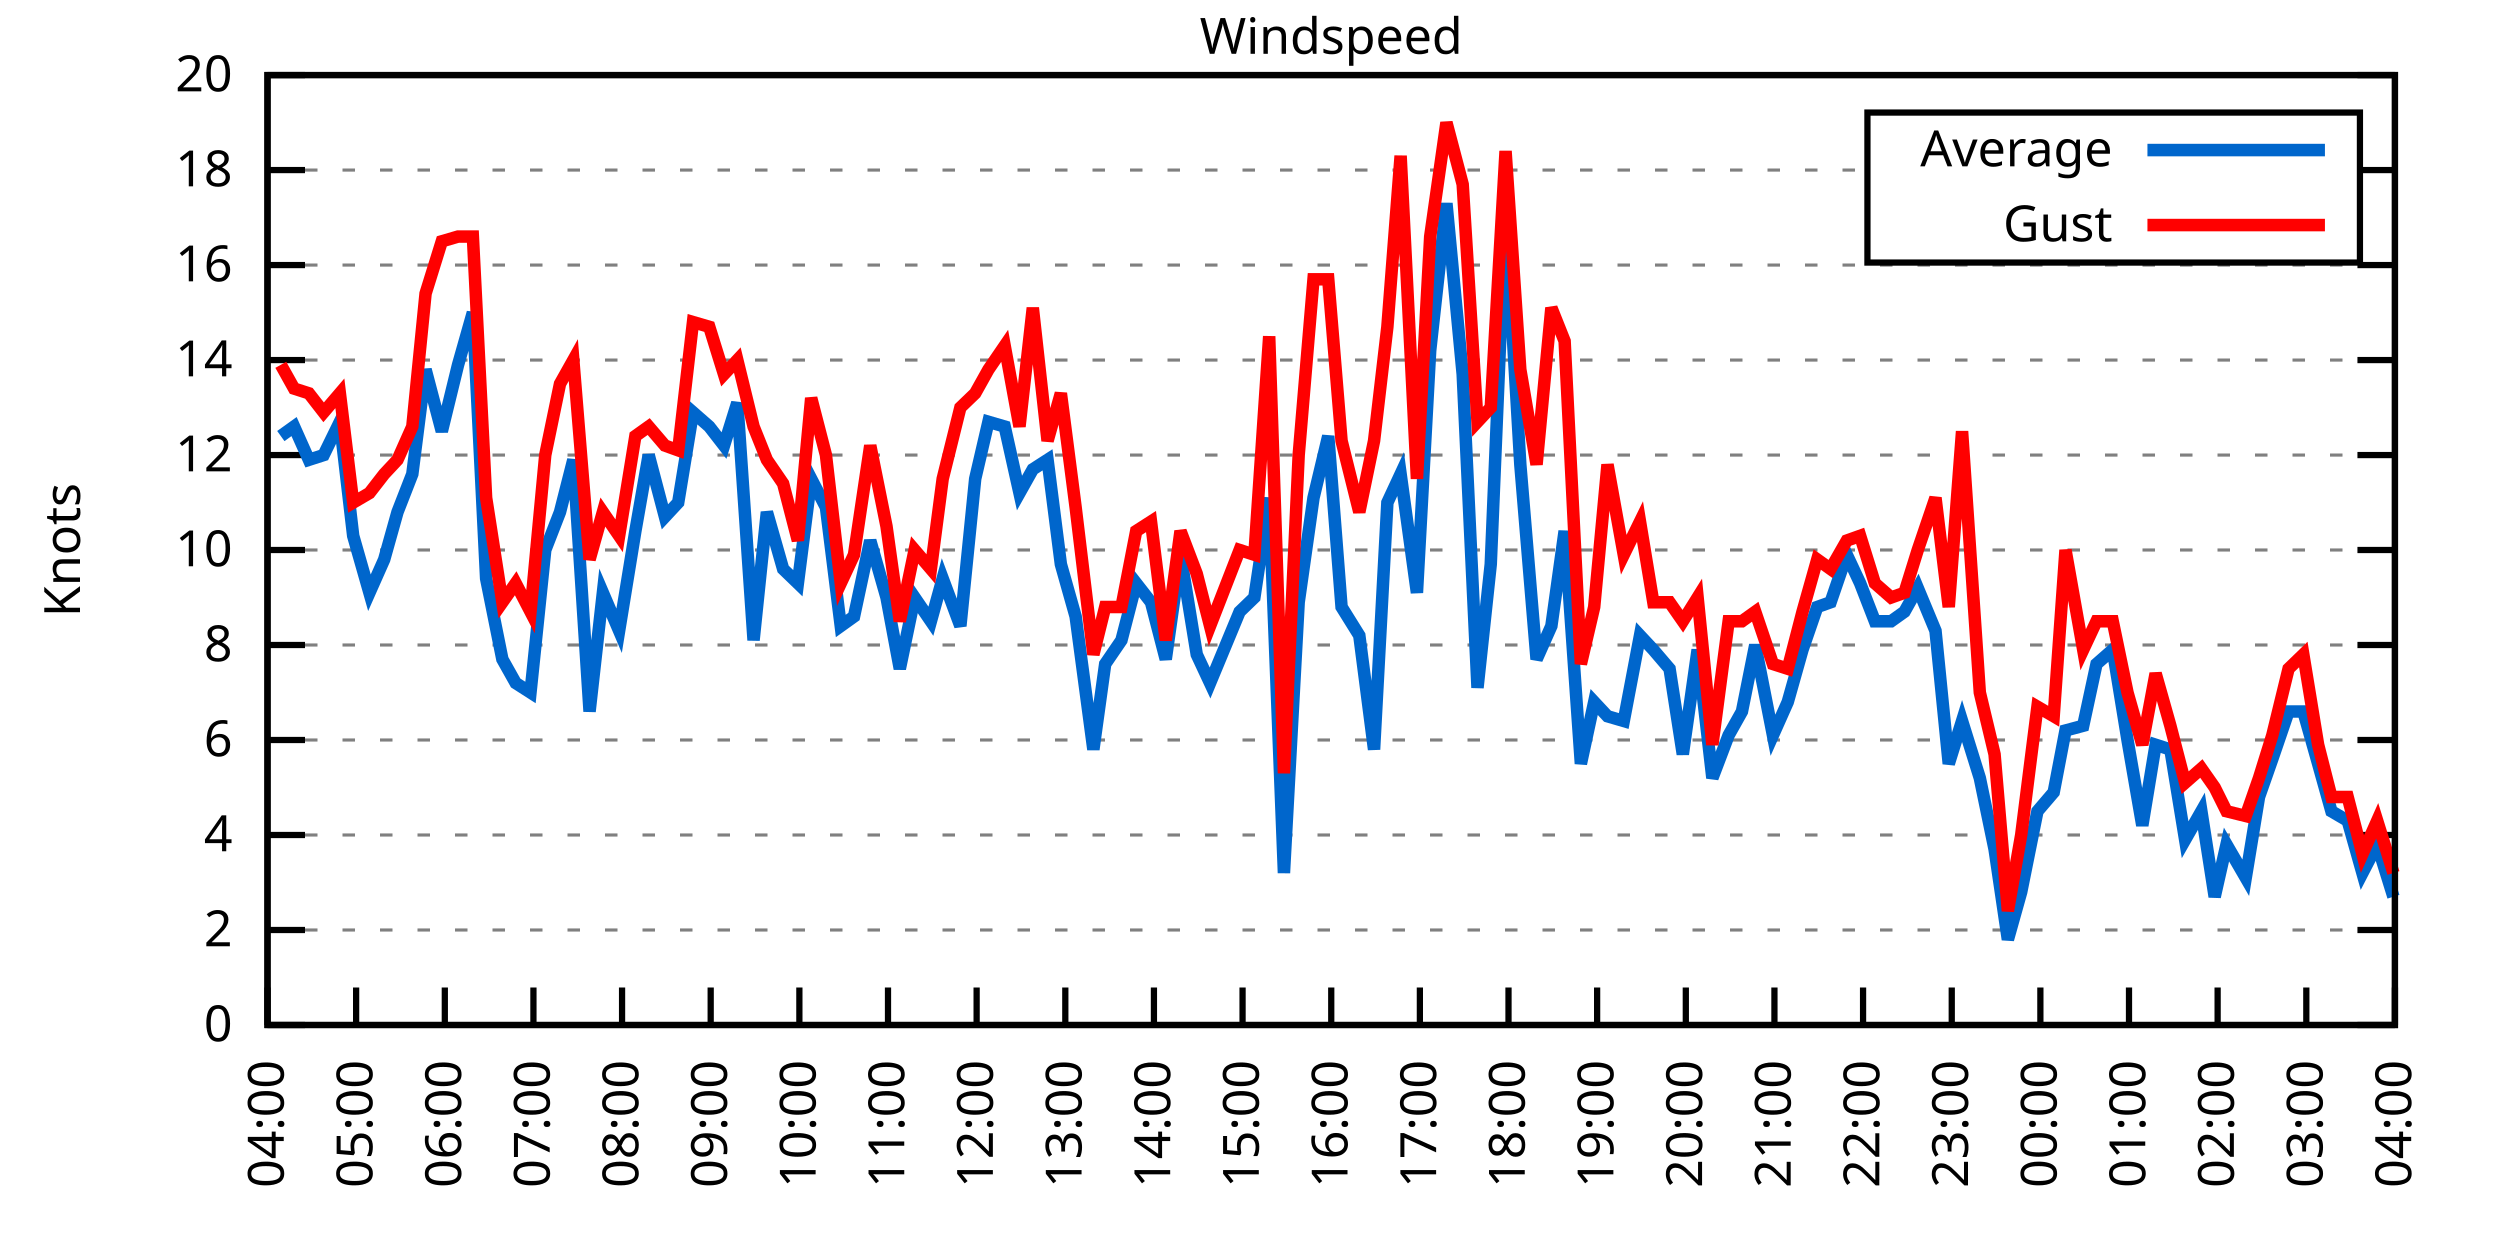
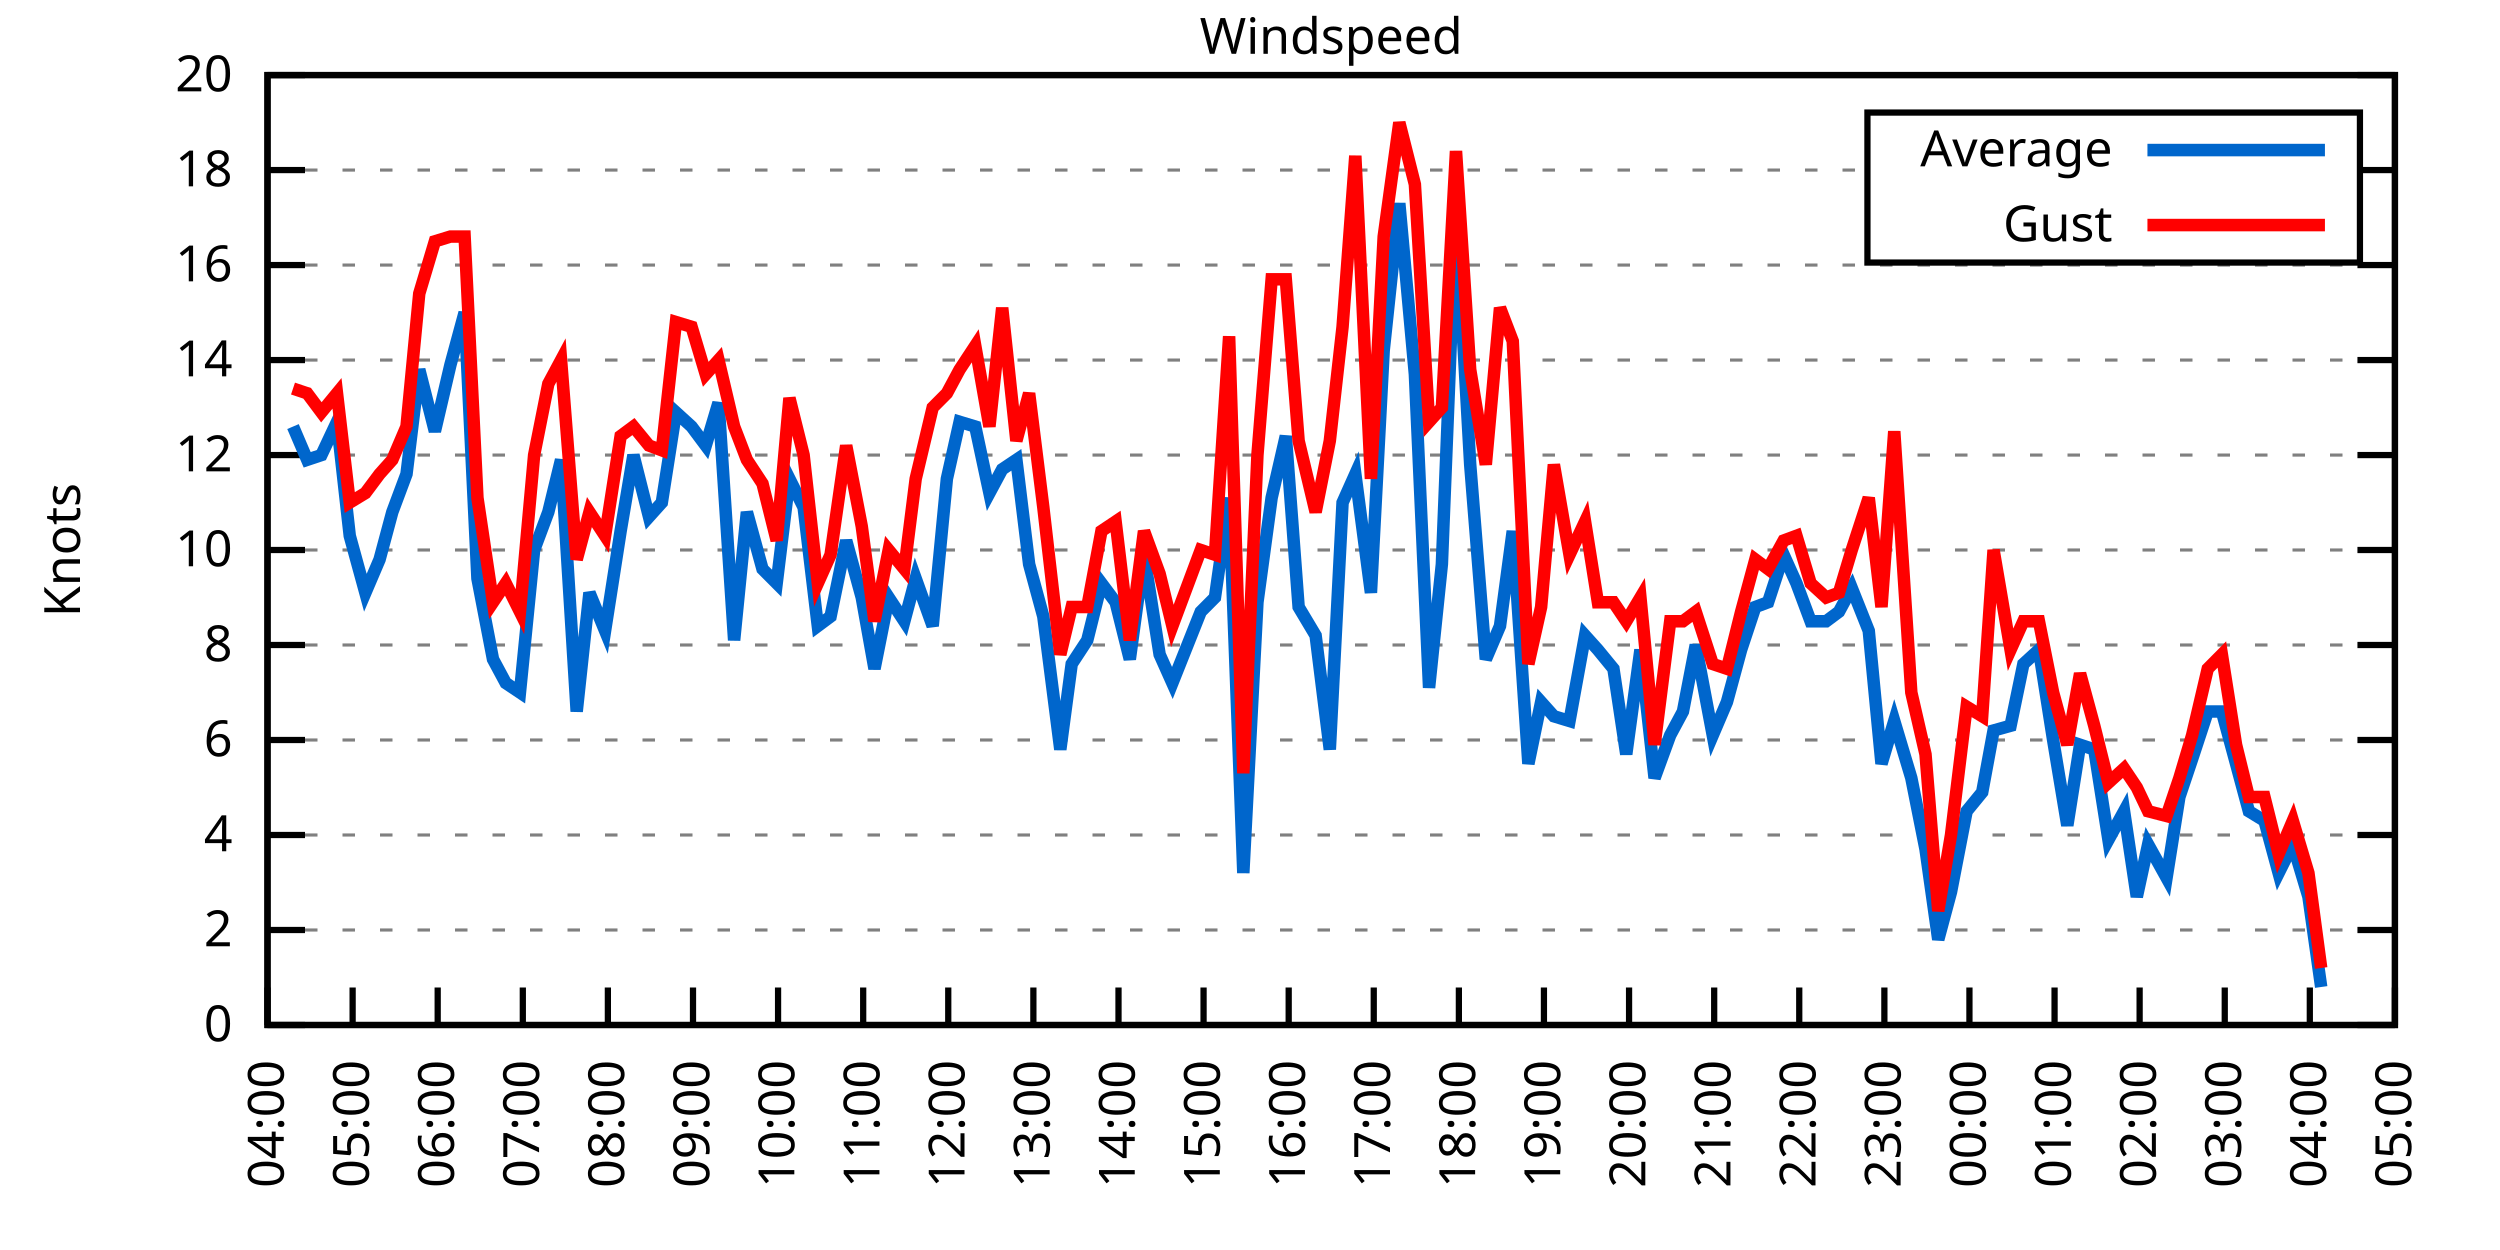
<svg xmlns="http://www.w3.org/2000/svg" xmlns:xlink="http://www.w3.org/1999/xlink" width="400" height="200" viewBox="0 0 400 200">
  <g id="gnuplot_canvas">
    <rect x="0" y="0" width="400" height="200" fill="none" />
    <defs>
      <circle id="gpDot" r="0.5" stroke-width="0.5" stroke="currentColor" />
      <path id="gpPt0" stroke-width="0.333" stroke="currentColor" d="M-1,0 h2 M0,-1 v2" />
      <path id="gpPt1" stroke-width="0.333" stroke="currentColor" d="M-1,-1 L1,1 M1,-1 L-1,1" />
      <path id="gpPt2" stroke-width="0.333" stroke="currentColor" d="M-1,0 L1,0 M0,-1 L0,1 M-1,-1 L1,1 M-1,1 L1,-1" />
      <rect id="gpPt3" stroke-width="0.333" stroke="currentColor" x="-1" y="-1" width="2" height="2" />
      <rect id="gpPt4" stroke-width="0.333" stroke="currentColor" fill="currentColor" x="-1" y="-1" width="2" height="2" />
      <circle id="gpPt5" stroke-width="0.333" stroke="currentColor" cx="0" cy="0" r="1" />
      <use xlink:href="#gpPt5" id="gpPt6" fill="currentColor" stroke="none" />
      <path id="gpPt7" stroke-width="0.333" stroke="currentColor" d="M0,-1.33 L-1.33,0.67 L1.33,0.67 z" />
      <use xlink:href="#gpPt7" id="gpPt8" fill="currentColor" stroke="none" />
      <use xlink:href="#gpPt7" id="gpPt9" stroke="currentColor" transform="rotate(180)" />
      <use xlink:href="#gpPt9" id="gpPt10" fill="currentColor" stroke="none" />
      <use xlink:href="#gpPt3" id="gpPt11" stroke="currentColor" transform="rotate(45)" />
      <use xlink:href="#gpPt11" id="gpPt12" fill="currentColor" stroke="none" />
      <path id="gpPt13" stroke-width="0.333" stroke="currentColor" d="M0,1.330 L1.265,0.411 L0.782,-1.067 L-0.782,-1.076 L-1.265,0.411 z" />
      <use xlink:href="#gpPt13" id="gpPt14" fill="currentColor" stroke="none" />
      <filter id="textbox" filterUnits="objectBoundingBox" x="0" y="0" height="1" width="1">
        <feFlood flood-color="white" flood-opacity="1" result="bgnd" />
        <feComposite in="SourceGraphic" in2="bgnd" operator="atop" />
      </filter>
      <filter id="greybox" filterUnits="objectBoundingBox" x="0" y="0" height="1" width="1">
        <feFlood flood-color="lightgrey" flood-opacity="1" result="grey" />
        <feComposite in="SourceGraphic" in2="grey" operator="atop" />
      </filter>
    </defs>
    <g fill="none" color="white" stroke="currentColor" stroke-width="1.00" stroke-linecap="butt" stroke-linejoin="miter">
</g>
    <g fill="none" color="black" stroke="currentColor" stroke-width="1.00" stroke-linecap="butt" stroke-linejoin="miter">
      <g stroke="none" shape-rendering="crispEdges">
        <polygon fill="rgb(255, 255, 255)" points="42.80,164.00 383.18,164.00 383.18,12.02 42.80,12.02 " />
      </g>
    </g>
    <g fill="none" color="black" stroke="currentColor" stroke-width="1.00" stroke-linecap="butt" stroke-linejoin="miter">
</g>
    <g fill="none" color="black" stroke="black" stroke-width="0.50" stroke-linecap="butt" stroke-linejoin="miter">
</g>
    <g fill="none" color="gray" stroke="currentColor" stroke-width="0.50" stroke-linecap="butt" stroke-linejoin="miter">
      <path stroke="gray" stroke-dasharray="2,4" class="gridline" d="M42.80,164.00 L383.19,164.00  " />
    </g>
    <g fill="none" color="gray" stroke="gray" stroke-width="1.00" stroke-linecap="butt" stroke-linejoin="miter">
</g>
    <g fill="none" color="black" stroke="currentColor" stroke-width="1.00" stroke-linecap="butt" stroke-linejoin="miter">
      <path stroke="black" d="M42.80,164.00 L48.80,164.00 M383.19,164.00 L377.19,164.00  " />
      <g transform="translate(37.20,166.60)" stroke="none" fill="black" font-family="Sans" font-size="8.00" text-anchor="end">
        <text>
          <tspan font-family="Sans"> 0</tspan>
        </text>
      </g>
    </g>
    <g fill="none" color="black" stroke="currentColor" stroke-width="1.00" stroke-linecap="butt" stroke-linejoin="miter">
</g>
    <g fill="none" color="black" stroke="black" stroke-width="0.50" stroke-linecap="butt" stroke-linejoin="miter">
</g>
    <g fill="none" color="gray" stroke="currentColor" stroke-width="0.50" stroke-linecap="butt" stroke-linejoin="miter">
      <path stroke="gray" stroke-dasharray="2,4" class="gridline" d="M42.80,148.80 L383.19,148.80  " />
    </g>
    <g fill="none" color="gray" stroke="gray" stroke-width="1.00" stroke-linecap="butt" stroke-linejoin="miter">
</g>
    <g fill="none" color="black" stroke="currentColor" stroke-width="1.00" stroke-linecap="butt" stroke-linejoin="miter">
      <path stroke="black" d="M42.80,148.80 L48.80,148.80 M383.19,148.80 L377.19,148.80  " />
      <g transform="translate(37.20,151.40)" stroke="none" fill="black" font-family="Sans" font-size="8.00" text-anchor="end">
        <text>
          <tspan font-family="Sans"> 2</tspan>
        </text>
      </g>
    </g>
    <g fill="none" color="black" stroke="currentColor" stroke-width="1.00" stroke-linecap="butt" stroke-linejoin="miter">
</g>
    <g fill="none" color="black" stroke="black" stroke-width="0.50" stroke-linecap="butt" stroke-linejoin="miter">
</g>
    <g fill="none" color="gray" stroke="currentColor" stroke-width="0.50" stroke-linecap="butt" stroke-linejoin="miter">
      <path stroke="gray" stroke-dasharray="2,4" class="gridline" d="M42.80,133.60 L383.19,133.60  " />
    </g>
    <g fill="none" color="gray" stroke="gray" stroke-width="1.00" stroke-linecap="butt" stroke-linejoin="miter">
</g>
    <g fill="none" color="black" stroke="currentColor" stroke-width="1.00" stroke-linecap="butt" stroke-linejoin="miter">
      <path stroke="black" d="M42.80,133.60 L48.80,133.60 M383.19,133.60 L377.19,133.60  " />
      <g transform="translate(37.20,136.20)" stroke="none" fill="black" font-family="Sans" font-size="8.00" text-anchor="end">
        <text>
          <tspan font-family="Sans"> 4</tspan>
        </text>
      </g>
    </g>
    <g fill="none" color="black" stroke="currentColor" stroke-width="1.00" stroke-linecap="butt" stroke-linejoin="miter">
</g>
    <g fill="none" color="black" stroke="black" stroke-width="0.50" stroke-linecap="butt" stroke-linejoin="miter">
</g>
    <g fill="none" color="gray" stroke="currentColor" stroke-width="0.50" stroke-linecap="butt" stroke-linejoin="miter">
      <path stroke="gray" stroke-dasharray="2,4" class="gridline" d="M42.80,118.40 L383.19,118.40  " />
    </g>
    <g fill="none" color="gray" stroke="gray" stroke-width="1.00" stroke-linecap="butt" stroke-linejoin="miter">
</g>
    <g fill="none" color="black" stroke="currentColor" stroke-width="1.00" stroke-linecap="butt" stroke-linejoin="miter">
      <path stroke="black" d="M42.80,118.40 L48.80,118.40 M383.19,118.40 L377.19,118.40  " />
      <g transform="translate(37.20,121.00)" stroke="none" fill="black" font-family="Sans" font-size="8.00" text-anchor="end">
        <text>
          <tspan font-family="Sans"> 6</tspan>
        </text>
      </g>
    </g>
    <g fill="none" color="black" stroke="currentColor" stroke-width="1.00" stroke-linecap="butt" stroke-linejoin="miter">
</g>
    <g fill="none" color="black" stroke="black" stroke-width="0.50" stroke-linecap="butt" stroke-linejoin="miter">
</g>
    <g fill="none" color="gray" stroke="currentColor" stroke-width="0.50" stroke-linecap="butt" stroke-linejoin="miter">
      <path stroke="gray" stroke-dasharray="2,4" class="gridline" d="M42.80,103.20 L383.19,103.20  " />
    </g>
    <g fill="none" color="gray" stroke="gray" stroke-width="1.00" stroke-linecap="butt" stroke-linejoin="miter">
</g>
    <g fill="none" color="black" stroke="currentColor" stroke-width="1.00" stroke-linecap="butt" stroke-linejoin="miter">
      <path stroke="black" d="M42.80,103.20 L48.80,103.20 M383.19,103.20 L377.19,103.20  " />
      <g transform="translate(37.20,105.80)" stroke="none" fill="black" font-family="Sans" font-size="8.00" text-anchor="end">
        <text>
          <tspan font-family="Sans"> 8</tspan>
        </text>
      </g>
    </g>
    <g fill="none" color="black" stroke="currentColor" stroke-width="1.00" stroke-linecap="butt" stroke-linejoin="miter">
</g>
    <g fill="none" color="black" stroke="black" stroke-width="0.50" stroke-linecap="butt" stroke-linejoin="miter">
</g>
    <g fill="none" color="gray" stroke="currentColor" stroke-width="0.50" stroke-linecap="butt" stroke-linejoin="miter">
      <path stroke="gray" stroke-dasharray="2,4" class="gridline" d="M42.80,88.00 L383.19,88.00  " />
    </g>
    <g fill="none" color="gray" stroke="gray" stroke-width="1.00" stroke-linecap="butt" stroke-linejoin="miter">
</g>
    <g fill="none" color="black" stroke="currentColor" stroke-width="1.00" stroke-linecap="butt" stroke-linejoin="miter">
      <path stroke="black" d="M42.80,88.00 L48.80,88.00 M383.19,88.00 L377.19,88.00  " />
      <g transform="translate(37.20,90.60)" stroke="none" fill="black" font-family="Sans" font-size="8.00" text-anchor="end">
        <text>
          <tspan font-family="Sans"> 10</tspan>
        </text>
      </g>
    </g>
    <g fill="none" color="black" stroke="currentColor" stroke-width="1.00" stroke-linecap="butt" stroke-linejoin="miter">
</g>
    <g fill="none" color="black" stroke="black" stroke-width="0.50" stroke-linecap="butt" stroke-linejoin="miter">
</g>
    <g fill="none" color="gray" stroke="currentColor" stroke-width="0.50" stroke-linecap="butt" stroke-linejoin="miter">
      <path stroke="gray" stroke-dasharray="2,4" class="gridline" d="M42.80,72.81 L383.19,72.81  " />
    </g>
    <g fill="none" color="gray" stroke="gray" stroke-width="1.00" stroke-linecap="butt" stroke-linejoin="miter">
</g>
    <g fill="none" color="black" stroke="currentColor" stroke-width="1.00" stroke-linecap="butt" stroke-linejoin="miter">
      <path stroke="black" d="M42.80,72.81 L48.80,72.81 M383.19,72.81 L377.19,72.81  " />
      <g transform="translate(37.20,75.41)" stroke="none" fill="black" font-family="Sans" font-size="8.00" text-anchor="end">
        <text>
          <tspan font-family="Sans"> 12</tspan>
        </text>
      </g>
    </g>
    <g fill="none" color="black" stroke="currentColor" stroke-width="1.00" stroke-linecap="butt" stroke-linejoin="miter">
</g>
    <g fill="none" color="black" stroke="black" stroke-width="0.50" stroke-linecap="butt" stroke-linejoin="miter">
</g>
    <g fill="none" color="gray" stroke="currentColor" stroke-width="0.50" stroke-linecap="butt" stroke-linejoin="miter">
      <path stroke="gray" stroke-dasharray="2,4" class="gridline" d="M42.80,57.61 L383.19,57.61  " />
    </g>
    <g fill="none" color="gray" stroke="gray" stroke-width="1.00" stroke-linecap="butt" stroke-linejoin="miter">
</g>
    <g fill="none" color="black" stroke="currentColor" stroke-width="1.00" stroke-linecap="butt" stroke-linejoin="miter">
      <path stroke="black" d="M42.80,57.61 L48.80,57.61 M383.19,57.61 L377.19,57.61  " />
      <g transform="translate(37.20,60.21)" stroke="none" fill="black" font-family="Sans" font-size="8.00" text-anchor="end">
        <text>
          <tspan font-family="Sans"> 14</tspan>
        </text>
      </g>
    </g>
    <g fill="none" color="black" stroke="currentColor" stroke-width="1.00" stroke-linecap="butt" stroke-linejoin="miter">
</g>
    <g fill="none" color="black" stroke="black" stroke-width="0.50" stroke-linecap="butt" stroke-linejoin="miter">
</g>
    <g fill="none" color="gray" stroke="currentColor" stroke-width="0.50" stroke-linecap="butt" stroke-linejoin="miter">
      <path stroke="gray" stroke-dasharray="2,4" class="gridline" d="M42.80,42.41 L383.19,42.41  " />
    </g>
    <g fill="none" color="gray" stroke="gray" stroke-width="1.00" stroke-linecap="butt" stroke-linejoin="miter">
</g>
    <g fill="none" color="black" stroke="currentColor" stroke-width="1.00" stroke-linecap="butt" stroke-linejoin="miter">
      <path stroke="black" d="M42.80,42.41 L48.80,42.41 M383.19,42.41 L377.19,42.41  " />
      <g transform="translate(37.20,45.01)" stroke="none" fill="black" font-family="Sans" font-size="8.00" text-anchor="end">
        <text>
          <tspan font-family="Sans"> 16</tspan>
        </text>
      </g>
    </g>
    <g fill="none" color="black" stroke="currentColor" stroke-width="1.00" stroke-linecap="butt" stroke-linejoin="miter">
</g>
    <g fill="none" color="black" stroke="black" stroke-width="0.50" stroke-linecap="butt" stroke-linejoin="miter">
</g>
    <g fill="none" color="gray" stroke="currentColor" stroke-width="0.50" stroke-linecap="butt" stroke-linejoin="miter">
      <path stroke="gray" stroke-dasharray="2,4" class="gridline" d="M42.80,27.21 L298.79,27.21 M377.59,27.21 L383.19,27.21  " />
    </g>
    <g fill="none" color="gray" stroke="gray" stroke-width="1.00" stroke-linecap="butt" stroke-linejoin="miter">
</g>
    <g fill="none" color="black" stroke="currentColor" stroke-width="1.00" stroke-linecap="butt" stroke-linejoin="miter">
      <path stroke="black" d="M42.80,27.21 L48.80,27.21 M383.19,27.21 L377.19,27.21  " />
      <g transform="translate(37.20,29.81)" stroke="none" fill="black" font-family="Sans" font-size="8.00" text-anchor="end">
        <text>
          <tspan font-family="Sans"> 18</tspan>
        </text>
      </g>
    </g>
    <g fill="none" color="black" stroke="currentColor" stroke-width="1.00" stroke-linecap="butt" stroke-linejoin="miter">
</g>
    <g fill="none" color="black" stroke="black" stroke-width="0.50" stroke-linecap="butt" stroke-linejoin="miter">
</g>
    <g fill="none" color="gray" stroke="currentColor" stroke-width="0.50" stroke-linecap="butt" stroke-linejoin="miter">
      <path stroke="gray" stroke-dasharray="2,4" class="gridline" d="M42.80,12.01 L383.19,12.01  " />
    </g>
    <g fill="none" color="gray" stroke="gray" stroke-width="1.00" stroke-linecap="butt" stroke-linejoin="miter">
</g>
    <g fill="none" color="black" stroke="currentColor" stroke-width="1.00" stroke-linecap="butt" stroke-linejoin="miter">
      <path stroke="black" d="M42.80,12.01 L48.80,12.01 M383.19,12.01 L377.19,12.01  " />
      <g transform="translate(37.20,14.61)" stroke="none" fill="black" font-family="Sans" font-size="8.00" text-anchor="end">
        <text>
          <tspan font-family="Sans"> 20</tspan>
        </text>
      </g>
    </g>
    <g fill="none" color="black" stroke="currentColor" stroke-width="1.00" stroke-linecap="butt" stroke-linejoin="miter">
      <path stroke="black" d="M42.80,164.00 L42.80,158.00  " />
      <g transform="translate(45.40,169.60) rotate(270.00)" stroke="none" fill="black" font-family="Sans" font-size="8.00" text-anchor="end">
        <text>
          <tspan font-family="Sans">04:00</tspan>
        </text>
      </g>
    </g>
    <g fill="none" color="black" stroke="currentColor" stroke-width="1.00" stroke-linecap="butt" stroke-linejoin="miter">
-       <path stroke="black" d="M56.98,164.00 L56.98,158.00  " />
-       <g transform="translate(59.58,169.60) rotate(270.00)" stroke="none" fill="black" font-family="Sans" font-size="8.00" text-anchor="end">
+       <path stroke="black" d="M56.42,164.00 L56.42,158.00  " />
+       <g transform="translate(59.02,169.60) rotate(270.00)" stroke="none" fill="black" font-family="Sans" font-size="8.00" text-anchor="end">
        <text>
          <tspan font-family="Sans">05:00</tspan>
        </text>
      </g>
    </g>
    <g fill="none" color="black" stroke="currentColor" stroke-width="1.00" stroke-linecap="butt" stroke-linejoin="miter">
-       <path stroke="black" d="M71.17,164.00 L71.17,158.00  " />
-       <g transform="translate(73.77,169.60) rotate(270.00)" stroke="none" fill="black" font-family="Sans" font-size="8.00" text-anchor="end">
+       <path stroke="black" d="M70.03,164.00 L70.03,158.00  " />
+       <g transform="translate(72.63,169.60) rotate(270.00)" stroke="none" fill="black" font-family="Sans" font-size="8.00" text-anchor="end">
        <text>
          <tspan font-family="Sans">06:00</tspan>
        </text>
      </g>
    </g>
    <g fill="none" color="black" stroke="currentColor" stroke-width="1.00" stroke-linecap="butt" stroke-linejoin="miter">
-       <path stroke="black" d="M85.35,164.00 L85.35,158.00  " />
-       <g transform="translate(87.95,169.60) rotate(270.00)" stroke="none" fill="black" font-family="Sans" font-size="8.00" text-anchor="end">
+       <path stroke="black" d="M83.65,164.00 L83.65,158.00  " />
+       <g transform="translate(86.25,169.60) rotate(270.00)" stroke="none" fill="black" font-family="Sans" font-size="8.00" text-anchor="end">
        <text>
          <tspan font-family="Sans">07:00</tspan>
        </text>
      </g>
    </g>
    <g fill="none" color="black" stroke="currentColor" stroke-width="1.00" stroke-linecap="butt" stroke-linejoin="miter">
-       <path stroke="black" d="M99.53,164.00 L99.53,158.00  " />
-       <g transform="translate(102.13,169.60) rotate(270.00)" stroke="none" fill="black" font-family="Sans" font-size="8.00" text-anchor="end">
+       <path stroke="black" d="M97.26,164.00 L97.26,158.00  " />
+       <g transform="translate(99.86,169.60) rotate(270.00)" stroke="none" fill="black" font-family="Sans" font-size="8.00" text-anchor="end">
        <text>
          <tspan font-family="Sans">08:00</tspan>
        </text>
      </g>
    </g>
    <g fill="none" color="black" stroke="currentColor" stroke-width="1.00" stroke-linecap="butt" stroke-linejoin="miter">
-       <path stroke="black" d="M113.71,164.00 L113.71,158.00  " />
-       <g transform="translate(116.31,169.60) rotate(270.00)" stroke="none" fill="black" font-family="Sans" font-size="8.00" text-anchor="end">
+       <path stroke="black" d="M110.88,164.00 L110.88,158.00  " />
+       <g transform="translate(113.48,169.60) rotate(270.00)" stroke="none" fill="black" font-family="Sans" font-size="8.00" text-anchor="end">
        <text>
          <tspan font-family="Sans">09:00</tspan>
        </text>
      </g>
    </g>
    <g fill="none" color="black" stroke="currentColor" stroke-width="1.00" stroke-linecap="butt" stroke-linejoin="miter">
-       <path stroke="black" d="M127.90,164.00 L127.90,158.00  " />
-       <g transform="translate(130.50,169.60) rotate(270.00)" stroke="none" fill="black" font-family="Sans" font-size="8.00" text-anchor="end">
+       <path stroke="black" d="M124.49,164.00 L124.49,158.00  " />
+       <g transform="translate(127.09,169.60) rotate(270.00)" stroke="none" fill="black" font-family="Sans" font-size="8.00" text-anchor="end">
        <text>
          <tspan font-family="Sans">10:00</tspan>
        </text>
      </g>
    </g>
    <g fill="none" color="black" stroke="currentColor" stroke-width="1.00" stroke-linecap="butt" stroke-linejoin="miter">
-       <path stroke="black" d="M142.08,164.00 L142.08,158.00  " />
-       <g transform="translate(144.68,169.60) rotate(270.00)" stroke="none" fill="black" font-family="Sans" font-size="8.00" text-anchor="end">
+       <path stroke="black" d="M138.11,164.00 L138.11,158.00  " />
+       <g transform="translate(140.71,169.60) rotate(270.00)" stroke="none" fill="black" font-family="Sans" font-size="8.00" text-anchor="end">
        <text>
          <tspan font-family="Sans">11:00</tspan>
        </text>
      </g>
    </g>
    <g fill="none" color="black" stroke="currentColor" stroke-width="1.00" stroke-linecap="butt" stroke-linejoin="miter">
-       <path stroke="black" d="M156.26,164.00 L156.26,158.00  " />
-       <g transform="translate(158.86,169.60) rotate(270.00)" stroke="none" fill="black" font-family="Sans" font-size="8.00" text-anchor="end">
+       <path stroke="black" d="M151.72,164.00 L151.72,158.00  " />
+       <g transform="translate(154.32,169.60) rotate(270.00)" stroke="none" fill="black" font-family="Sans" font-size="8.00" text-anchor="end">
        <text>
          <tspan font-family="Sans">12:00</tspan>
        </text>
      </g>
    </g>
    <g fill="none" color="black" stroke="currentColor" stroke-width="1.00" stroke-linecap="butt" stroke-linejoin="miter">
-       <path stroke="black" d="M170.45,164.00 L170.45,158.00  " />
-       <g transform="translate(173.05,169.60) rotate(270.00)" stroke="none" fill="black" font-family="Sans" font-size="8.00" text-anchor="end">
+       <path stroke="black" d="M165.34,164.00 L165.34,158.00  " />
+       <g transform="translate(167.94,169.60) rotate(270.00)" stroke="none" fill="black" font-family="Sans" font-size="8.00" text-anchor="end">
        <text>
          <tspan font-family="Sans">13:00</tspan>
        </text>
      </g>
    </g>
    <g fill="none" color="black" stroke="currentColor" stroke-width="1.00" stroke-linecap="butt" stroke-linejoin="miter">
-       <path stroke="black" d="M184.63,164.00 L184.63,158.00  " />
-       <g transform="translate(187.23,169.60) rotate(270.00)" stroke="none" fill="black" font-family="Sans" font-size="8.00" text-anchor="end">
+       <path stroke="black" d="M178.96,164.00 L178.96,158.00  " />
+       <g transform="translate(181.56,169.60) rotate(270.00)" stroke="none" fill="black" font-family="Sans" font-size="8.00" text-anchor="end">
        <text>
          <tspan font-family="Sans">14:00</tspan>
        </text>
      </g>
    </g>
    <g fill="none" color="black" stroke="currentColor" stroke-width="1.00" stroke-linecap="butt" stroke-linejoin="miter">
-       <path stroke="black" d="M198.81,164.00 L198.81,158.00  " />
-       <g transform="translate(201.41,169.60) rotate(270.00)" stroke="none" fill="black" font-family="Sans" font-size="8.00" text-anchor="end">
+       <path stroke="black" d="M192.57,164.00 L192.57,158.00  " />
+       <g transform="translate(195.17,169.60) rotate(270.00)" stroke="none" fill="black" font-family="Sans" font-size="8.00" text-anchor="end">
        <text>
          <tspan font-family="Sans">15:00</tspan>
        </text>
      </g>
    </g>
    <g fill="none" color="black" stroke="currentColor" stroke-width="1.00" stroke-linecap="butt" stroke-linejoin="miter">
-       <path stroke="black" d="M213.00,164.00 L213.00,158.00  " />
-       <g transform="translate(215.60,169.60) rotate(270.00)" stroke="none" fill="black" font-family="Sans" font-size="8.00" text-anchor="end">
+       <path stroke="black" d="M206.19,164.00 L206.19,158.00  " />
+       <g transform="translate(208.79,169.60) rotate(270.00)" stroke="none" fill="black" font-family="Sans" font-size="8.00" text-anchor="end">
        <text>
          <tspan font-family="Sans">16:00</tspan>
        </text>
      </g>
    </g>
    <g fill="none" color="black" stroke="currentColor" stroke-width="1.00" stroke-linecap="butt" stroke-linejoin="miter">
-       <path stroke="black" d="M227.18,164.00 L227.18,158.00  " />
-       <g transform="translate(229.78,169.60) rotate(270.00)" stroke="none" fill="black" font-family="Sans" font-size="8.00" text-anchor="end">
+       <path stroke="black" d="M219.80,164.00 L219.80,158.00  " />
+       <g transform="translate(222.40,169.60) rotate(270.00)" stroke="none" fill="black" font-family="Sans" font-size="8.00" text-anchor="end">
        <text>
          <tspan font-family="Sans">17:00</tspan>
        </text>
      </g>
    </g>
    <g fill="none" color="black" stroke="currentColor" stroke-width="1.00" stroke-linecap="butt" stroke-linejoin="miter">
-       <path stroke="black" d="M241.36,164.00 L241.36,158.00  " />
-       <g transform="translate(243.96,169.60) rotate(270.00)" stroke="none" fill="black" font-family="Sans" font-size="8.00" text-anchor="end">
+       <path stroke="black" d="M233.42,164.00 L233.42,158.00  " />
+       <g transform="translate(236.02,169.60) rotate(270.00)" stroke="none" fill="black" font-family="Sans" font-size="8.00" text-anchor="end">
        <text>
          <tspan font-family="Sans">18:00</tspan>
        </text>
      </g>
    </g>
    <g fill="none" color="black" stroke="currentColor" stroke-width="1.00" stroke-linecap="butt" stroke-linejoin="miter">
-       <path stroke="black" d="M255.54,164.00 L255.54,158.00  " />
-       <g transform="translate(258.14,169.60) rotate(270.00)" stroke="none" fill="black" font-family="Sans" font-size="8.00" text-anchor="end">
+       <path stroke="black" d="M247.03,164.00 L247.03,158.00  " />
+       <g transform="translate(249.63,169.60) rotate(270.00)" stroke="none" fill="black" font-family="Sans" font-size="8.00" text-anchor="end">
        <text>
          <tspan font-family="Sans">19:00</tspan>
        </text>
      </g>
    </g>
    <g fill="none" color="black" stroke="currentColor" stroke-width="1.00" stroke-linecap="butt" stroke-linejoin="miter">
-       <path stroke="black" d="M269.73,164.00 L269.73,158.00  " />
-       <g transform="translate(272.33,169.60) rotate(270.00)" stroke="none" fill="black" font-family="Sans" font-size="8.00" text-anchor="end">
+       <path stroke="black" d="M260.65,164.00 L260.65,158.00  " />
+       <g transform="translate(263.25,169.60) rotate(270.00)" stroke="none" fill="black" font-family="Sans" font-size="8.00" text-anchor="end">
        <text>
          <tspan font-family="Sans">20:00</tspan>
        </text>
      </g>
    </g>
    <g fill="none" color="black" stroke="currentColor" stroke-width="1.00" stroke-linecap="butt" stroke-linejoin="miter">
-       <path stroke="black" d="M283.91,164.00 L283.91,158.00  " />
-       <g transform="translate(286.51,169.60) rotate(270.00)" stroke="none" fill="black" font-family="Sans" font-size="8.00" text-anchor="end">
+       <path stroke="black" d="M274.27,164.00 L274.27,158.00  " />
+       <g transform="translate(276.87,169.60) rotate(270.00)" stroke="none" fill="black" font-family="Sans" font-size="8.00" text-anchor="end">
        <text>
          <tspan font-family="Sans">21:00</tspan>
        </text>
      </g>
    </g>
    <g fill="none" color="black" stroke="currentColor" stroke-width="1.00" stroke-linecap="butt" stroke-linejoin="miter">
-       <path stroke="black" d="M298.09,164.00 L298.09,158.00  " />
-       <g transform="translate(300.69,169.60) rotate(270.00)" stroke="none" fill="black" font-family="Sans" font-size="8.00" text-anchor="end">
+       <path stroke="black" d="M287.88,164.00 L287.88,158.00  " />
+       <g transform="translate(290.48,169.60) rotate(270.00)" stroke="none" fill="black" font-family="Sans" font-size="8.00" text-anchor="end">
        <text>
          <tspan font-family="Sans">22:00</tspan>
        </text>
      </g>
    </g>
    <g fill="none" color="black" stroke="currentColor" stroke-width="1.00" stroke-linecap="butt" stroke-linejoin="miter">
-       <path stroke="black" d="M312.28,164.00 L312.28,158.00  " />
-       <g transform="translate(314.88,169.60) rotate(270.00)" stroke="none" fill="black" font-family="Sans" font-size="8.00" text-anchor="end">
+       <path stroke="black" d="M301.50,164.00 L301.50,158.00  " />
+       <g transform="translate(304.10,169.60) rotate(270.00)" stroke="none" fill="black" font-family="Sans" font-size="8.00" text-anchor="end">
        <text>
          <tspan font-family="Sans">23:00</tspan>
        </text>
      </g>
    </g>
    <g fill="none" color="black" stroke="currentColor" stroke-width="1.00" stroke-linecap="butt" stroke-linejoin="miter">
-       <path stroke="black" d="M326.46,164.00 L326.46,158.00  " />
-       <g transform="translate(329.06,169.60) rotate(270.00)" stroke="none" fill="black" font-family="Sans" font-size="8.00" text-anchor="end">
+       <path stroke="black" d="M315.11,164.00 L315.11,158.00  " />
+       <g transform="translate(317.71,169.60) rotate(270.00)" stroke="none" fill="black" font-family="Sans" font-size="8.00" text-anchor="end">
        <text>
          <tspan font-family="Sans">00:00</tspan>
        </text>
      </g>
    </g>
    <g fill="none" color="black" stroke="currentColor" stroke-width="1.00" stroke-linecap="butt" stroke-linejoin="miter">
-       <path stroke="black" d="M340.64,164.00 L340.64,158.00  " />
-       <g transform="translate(343.24,169.60) rotate(270.00)" stroke="none" fill="black" font-family="Sans" font-size="8.00" text-anchor="end">
+       <path stroke="black" d="M328.73,164.00 L328.73,158.00  " />
+       <g transform="translate(331.33,169.60) rotate(270.00)" stroke="none" fill="black" font-family="Sans" font-size="8.00" text-anchor="end">
        <text>
          <tspan font-family="Sans">01:00</tspan>
        </text>
      </g>
    </g>
    <g fill="none" color="black" stroke="currentColor" stroke-width="1.00" stroke-linecap="butt" stroke-linejoin="miter">
-       <path stroke="black" d="M354.82,164.00 L354.82,158.00  " />
-       <g transform="translate(357.42,169.60) rotate(270.00)" stroke="none" fill="black" font-family="Sans" font-size="8.00" text-anchor="end">
+       <path stroke="black" d="M342.34,164.00 L342.34,158.00  " />
+       <g transform="translate(344.94,169.60) rotate(270.00)" stroke="none" fill="black" font-family="Sans" font-size="8.00" text-anchor="end">
        <text>
          <tspan font-family="Sans">02:00</tspan>
        </text>
      </g>
    </g>
    <g fill="none" color="black" stroke="currentColor" stroke-width="1.00" stroke-linecap="butt" stroke-linejoin="miter">
-       <path stroke="black" d="M369.01,164.00 L369.01,158.00  " />
-       <g transform="translate(371.61,169.60) rotate(270.00)" stroke="none" fill="black" font-family="Sans" font-size="8.00" text-anchor="end">
+       <path stroke="black" d="M355.96,164.00 L355.96,158.00  " />
+       <g transform="translate(358.56,169.60) rotate(270.00)" stroke="none" fill="black" font-family="Sans" font-size="8.00" text-anchor="end">
        <text>
          <tspan font-family="Sans">03:00</tspan>
+         </text>
+       </g>
+     </g>
+     <g fill="none" color="black" stroke="currentColor" stroke-width="1.00" stroke-linecap="butt" stroke-linejoin="miter">
+       <path stroke="black" d="M369.57,164.00 L369.57,158.00  " />
+       <g transform="translate(372.17,169.60) rotate(270.00)" stroke="none" fill="black" font-family="Sans" font-size="8.00" text-anchor="end">
+         <text>
+           <tspan font-family="Sans">04:00</tspan>
        </text>
      </g>
    </g>
    <g fill="none" color="black" stroke="currentColor" stroke-width="1.00" stroke-linecap="butt" stroke-linejoin="miter">
      <path stroke="black" d="M383.19,164.00 L383.19,158.00  " />
      <g transform="translate(385.79,169.60) rotate(270.00)" stroke="none" fill="black" font-family="Sans" font-size="8.00" text-anchor="end">
        <text>
-           <tspan font-family="Sans">04:00</tspan>
+           <tspan font-family="Sans">05:00</tspan>
        </text>
      </g>
    </g>
    <g fill="none" color="black" stroke="currentColor" stroke-width="1.00" stroke-linecap="butt" stroke-linejoin="miter">
</g>
    <g fill="none" color="black" stroke="currentColor" stroke-width="1.00" stroke-linecap="butt" stroke-linejoin="miter">
      <path stroke="black" d="M42.80,12.01 L42.80,164.00 L383.19,164.00 L383.19,12.01 L42.80,12.01 Z  " />
    </g>
    <g fill="none" color="black" stroke="currentColor" stroke-width="1.00" stroke-linecap="butt" stroke-linejoin="miter">
</g>
    <g fill="none" color="black" stroke="currentColor" stroke-width="1.00" stroke-linecap="butt" stroke-linejoin="miter">
      <path stroke="black" d="M298.79,42.01 L298.79,18.01 L377.59,18.01 L377.59,42.01 L298.79,42.01 Z  " />
    </g>
    <g id="Windspeed_plot_1">
      <g fill="none" color="white" stroke="black" stroke-width="2.00" stroke-linecap="butt" stroke-linejoin="miter">
</g>
      <g fill="none" color="black" stroke="currentColor" stroke-width="2.00" stroke-linecap="butt" stroke-linejoin="miter">
        <g transform="translate(337.99,26.61)" stroke="none" fill="black" font-family="Sans" font-size="8.00" text-anchor="end">
          <text>
            <tspan font-family="Sans">Average</tspan>
          </text>
        </g>
      </g>
      <g fill="none" color="black" stroke="currentColor" stroke-width="2.00" stroke-linecap="butt" stroke-linejoin="miter">
-         <path stroke="rgb(  0, 102, 204)" d="M343.59,24.01 L371.99,24.01 M44.93,69.77 L47.05,68.25 L49.42,73.57 L51.78,72.81 L54.38,67.49 L56.51,85.73   L59.11,94.84 L61.47,89.52 L63.60,81.93 L65.97,75.85 L68.09,59.13 L70.69,69.01 L73.29,58.37 L75.66,50.01   L77.78,92.56 L80.38,105.48 L82.51,109.28 L84.88,110.80 L87.24,88.00 L89.60,81.93 L91.73,73.57 L94.33,113.84   L96.46,94.84 L99.06,100.92 L101.66,84.97 L103.79,72.81 L106.39,82.69 L108.51,80.41 L110.88,65.97 L113.48,68.25   L115.84,71.29 L117.97,64.45 L120.57,102.44 L122.70,81.93 L125.30,91.04 L127.66,93.32 L129.79,76.61 L132.15,81.17   L134.52,100.16 L136.64,98.64 L139.24,86.49 L141.84,95.60 L143.97,107.00 L146.34,95.60 L148.94,99.40 L150.83,92.56   L153.66,100.16 L156.03,76.61 L158.15,67.49 L160.75,68.25 L163.12,78.89 L165.25,75.09 L167.61,73.57 L169.74,90.28   L172.10,98.64 L174.94,119.92 L176.83,106.24 L179.43,102.44 L181.79,93.32 L184.16,96.36 L186.52,105.48 L188.88,88.76   L191.48,104.72 L193.61,109.28 L198.34,97.88 L200.70,95.60 L203.07,79.65 L205.43,139.68 L207.79,96.36 L210.16,79.65   L212.52,69.77 L214.65,97.12 L217.49,101.68 L219.85,119.92 L221.98,80.41 L224.10,75.85 L226.71,94.84 L228.83,56.09   L231.43,32.53 L234.03,59.89 L236.40,110.04 L238.52,90.28 L240.89,34.05 L243.25,74.33 L245.85,105.48 L248.22,100.16   L250.34,84.97 L252.94,122.20 L255.07,112.32 L257.20,114.60 L259.80,115.36 L262.40,101.68 L264.53,103.96 L267.13,107.00   L269.25,120.68 L271.62,103.96 L273.98,124.48 L276.58,117.64 L278.71,113.84 L280.84,103.20 L283.67,117.64 L286.04,112.32   L288.40,103.96 L290.76,97.12 L292.89,96.36 L295.49,88.76 L297.62,93.32 L299.98,99.40 L302.58,99.40 L304.71,97.88   L306.84,94.08 L309.68,100.92 L311.80,122.20 L313.93,115.36 L316.77,124.48 L319.13,135.88 L321.26,150.32 L323.39,142.72   L325.99,129.80 L328.59,126.76 L330.48,116.88 L333.31,116.12 L335.44,106.24 L338.04,103.96 L340.40,118.40 L342.77,132.08   L344.90,119.16 L347.26,119.92 L349.62,134.36 L352.22,129.80 L354.35,143.48 L356.24,135.12 L359.32,140.44 L361.44,127.52   L363.57,121.44 L366.17,113.84 L368.53,113.84 L370.90,122.20 L373.03,129.80 L375.63,131.32 L377.99,139.68 L380.35,135.12   L382.95,143.48  " />
+         <path stroke="rgb(  0, 102, 204)" d="M343.59,24.01 L371.99,24.01 M46.88,68.25 L49.15,73.57 L51.42,72.81 L53.92,67.49 L55.96,85.73 L58.46,94.84   L60.73,89.52 L62.77,81.93 L65.04,75.85 L67.08,59.13 L69.58,69.01 L72.07,58.37 L74.34,50.01 L76.39,92.56   L78.88,105.48 L80.92,109.28 L83.19,110.80 L85.46,88.00 L87.73,81.93 L89.77,73.57 L92.27,113.84 L94.31,94.84   L96.81,100.92 L99.30,84.97 L101.35,72.81 L103.84,82.69 L105.89,80.41 L108.15,65.97 L110.65,68.25 L112.92,71.29   L114.96,64.45 L117.46,102.44 L119.50,81.93 L122.00,91.04 L124.27,93.32 L126.31,76.61 L128.58,81.17 L130.85,100.16   L132.89,98.64 L135.39,86.49 L137.88,95.60 L139.92,107.00 L142.19,95.60 L144.69,99.40 L146.51,92.56 L149.23,100.16   L151.50,76.61 L153.54,67.49 L156.04,68.25 L158.31,78.89 L160.35,75.09 L162.62,73.57 L164.66,90.28 L166.93,98.64   L169.65,119.92 L171.47,106.24 L173.96,102.44 L176.23,93.32 L178.50,96.36 L180.77,105.48 L183.04,88.76 L185.54,104.72   L187.58,109.28 L192.12,97.88 L194.39,95.60 L196.66,79.65 L198.93,139.68 L201.19,96.36 L203.46,79.65 L205.73,69.77   L207.78,97.12 L210.50,101.68 L212.77,119.92 L214.81,80.41 L216.85,75.85 L219.35,94.84 L221.39,56.09 L223.89,32.53   L226.38,59.89 L228.65,110.04 L230.70,90.28 L232.96,34.05 L235.23,74.33 L237.73,105.48 L240.00,100.16 L242.04,84.97   L244.54,122.20 L246.58,112.32 L248.62,114.60 L251.12,115.36 L253.61,101.68 L255.66,103.96 L258.15,107.00 L260.20,120.68   L262.47,103.96 L264.73,124.48 L267.23,117.64 L269.27,113.84 L271.32,103.20 L274.04,117.64 L276.31,112.32 L278.58,103.96   L280.85,97.12 L282.89,96.36 L285.38,88.76 L287.43,93.32 L289.70,99.40 L292.19,99.40 L294.23,97.88 L296.28,94.08   L299.00,100.92 L301.04,122.20 L303.08,115.36 L305.81,124.48 L308.08,135.88 L310.12,150.32 L312.16,142.72 L314.66,129.80   L317.15,126.76 L318.97,116.88 L321.69,116.12 L323.74,106.24 L326.23,103.96 L328.50,118.40 L330.77,132.08 L332.81,119.16   L335.08,119.92 L337.35,134.36 L339.85,129.80 L341.89,143.48 L343.70,135.12 L346.65,140.44 L348.70,127.52 L350.74,121.44   L353.24,113.84 L355.50,113.84 L357.77,122.20 L359.82,129.80 L362.31,131.32 L364.58,139.68 L366.85,135.12 L369.35,143.48   L371.39,157.92  " />
      </g>
    </g>
    <g id="Windspeed_plot_2">
      <g fill="none" color="black" stroke="currentColor" stroke-width="2.00" stroke-linecap="butt" stroke-linejoin="miter">
        <g transform="translate(337.99,38.61)" stroke="none" fill="black" font-family="Sans" font-size="8.00" text-anchor="end">
          <text>
            <tspan font-family="Sans">Gust</tspan>
          </text>
        </g>
      </g>
      <g fill="none" color="black" stroke="currentColor" stroke-width="2.00" stroke-linecap="butt" stroke-linejoin="miter">
-         <path stroke="rgb(255,   0,   0)" d="M343.59,36.01 L371.99,36.01 M44.93,58.37 L47.05,62.17 L49.42,62.93 L51.78,65.97 L54.38,62.93 L56.51,80.41   L59.11,78.89 L61.47,75.85 L63.60,73.57 L65.97,68.25 L68.09,46.97 L70.69,38.61 L73.29,37.85 L75.66,37.85   L77.78,79.65 L80.38,96.36 L82.51,93.32 L84.88,97.88 L87.24,72.81 L89.60,61.41 L91.73,57.61 L94.33,89.52   L96.46,81.93 L99.06,85.73 L101.66,69.77 L103.79,68.25 L106.39,71.29 L108.51,72.05 L110.88,51.53 L113.48,52.29   L115.84,59.89 L117.97,57.61 L120.57,68.25 L122.70,73.57 L125.30,77.37 L127.66,86.49 L129.79,63.69 L132.15,72.81   L134.52,93.32 L136.64,88.76 L139.24,71.29 L141.84,84.21 L143.97,99.40 L146.34,88.00 L148.94,91.04 L150.83,76.61   L153.66,65.21 L156.03,62.93 L158.15,59.13 L160.75,55.33 L163.12,68.25 L165.25,49.25 L167.61,70.53 L169.74,62.93   L172.10,81.17 L174.94,104.72 L176.83,97.12 L179.43,97.12 L181.79,84.97 L184.16,83.45 L186.52,102.44 L188.88,84.97   L191.48,91.80 L193.61,100.16 L198.34,88.00 L200.70,88.76 L203.07,53.81 L205.43,123.72 L207.79,72.81 L210.16,44.69   L212.52,44.69 L214.65,70.53 L217.49,81.93 L219.85,70.53 L221.98,52.29 L224.10,24.93 L226.71,76.61 L228.83,37.85   L231.43,19.61 L234.03,29.49 L236.40,67.49 L238.52,65.21 L240.89,24.17 L243.25,59.13 L245.85,74.33 L248.22,49.25   L250.34,54.57 L252.94,106.24 L255.07,97.12 L257.20,74.33 L259.80,88.76 L262.40,83.45 L264.53,96.36 L267.13,96.36   L269.25,99.40 L271.62,95.60 L273.98,119.16 L276.58,99.40 L278.71,99.40 L280.84,97.88 L283.67,106.24 L286.04,107.00   L288.40,97.88 L290.76,89.52 L292.89,91.04 L295.49,86.49 L297.62,85.73 L299.98,93.32 L302.58,95.60 L304.71,94.84   L306.84,88.00 L309.68,79.65 L311.80,97.12 L313.93,69.01 L316.77,110.80 L319.13,120.68 L321.26,145.76 L323.39,133.60   L325.99,113.08 L328.59,114.60 L330.48,88.00 L333.31,103.96 L335.44,99.40 L338.04,99.40 L340.40,110.80 L342.77,119.16   L344.90,107.76 L347.26,116.12 L349.62,125.24 L352.22,122.96 L354.35,126.00 L356.24,129.80 L359.32,130.56 L361.44,124.48   L363.57,117.64 L366.17,107.00 L368.53,104.72 L370.90,119.16 L373.03,127.52 L375.63,127.52 L377.99,136.64 L380.35,131.32   L382.95,139.68  " />
+         <path stroke="rgb(255,   0,   0)" d="M343.59,36.01 L371.99,36.01 M46.88,62.17 L49.15,62.93 L51.42,65.97 L53.92,62.93 L55.96,80.41 L58.46,78.89   L60.73,75.85 L62.77,73.57 L65.04,68.25 L67.08,46.97 L69.58,38.61 L72.07,37.85 L74.34,37.85 L76.39,79.65   L78.88,96.36 L80.92,93.32 L83.19,97.88 L85.46,72.81 L87.73,61.41 L89.77,57.61 L92.27,89.52 L94.31,81.93   L96.81,85.73 L99.30,69.77 L101.35,68.25 L103.84,71.29 L105.89,72.05 L108.15,51.53 L110.65,52.29 L112.92,59.89   L114.96,57.61 L117.46,68.25 L119.50,73.57 L122.00,77.37 L124.27,86.49 L126.31,63.69 L128.58,72.81 L130.85,93.32   L132.89,88.76 L135.39,71.29 L137.88,84.21 L139.92,99.40 L142.19,88.00 L144.69,91.04 L146.51,76.61 L149.23,65.21   L151.50,62.93 L153.54,59.13 L156.04,55.33 L158.31,68.25 L160.35,49.25 L162.62,70.53 L164.66,62.93 L166.93,81.17   L169.65,104.72 L171.47,97.12 L173.96,97.12 L176.23,84.97 L178.50,83.45 L180.77,102.44 L183.04,84.97 L185.54,91.80   L187.58,100.16 L192.12,88.00 L194.39,88.76 L196.66,53.81 L198.93,123.72 L201.19,72.81 L203.46,44.69 L205.73,44.69   L207.78,70.53 L210.50,81.93 L212.77,70.53 L214.81,52.29 L216.85,24.93 L219.35,76.61 L221.39,37.85 L223.89,19.61   L226.38,29.49 L228.65,67.49 L230.70,65.21 L232.96,24.17 L235.23,59.13 L237.73,74.33 L240.00,49.25 L242.04,54.57   L244.54,106.24 L246.58,97.12 L248.62,74.33 L251.12,88.76 L253.61,83.45 L255.66,96.36 L258.15,96.36 L260.20,99.40   L262.47,95.60 L264.73,119.16 L267.23,99.40 L269.27,99.40 L271.32,97.88 L274.04,106.24 L276.31,107.00 L278.58,97.88   L280.85,89.52 L282.89,91.04 L285.38,86.49 L287.43,85.73 L289.70,93.32 L292.19,95.60 L294.23,94.84 L296.28,88.00   L299.00,79.65 L301.04,97.12 L303.08,69.01 L305.81,110.80 L308.08,120.68 L310.12,145.76 L312.16,133.60 L314.66,113.08   L317.15,114.60 L318.97,88.00 L321.69,103.96 L323.74,99.40 L326.23,99.40 L328.50,110.80 L330.77,119.16 L332.81,107.76   L335.08,116.12 L337.35,125.24 L339.85,122.96 L341.89,126.00 L343.70,129.80 L346.65,130.56 L348.70,124.48 L350.74,117.64   L353.24,107.00 L355.50,104.72 L357.77,119.16 L359.82,127.52 L362.31,127.52 L364.58,136.64 L366.85,131.32 L369.35,139.68   L371.39,154.88  " />
      </g>
    </g>
    <g fill="none" color="black" stroke="currentColor" stroke-width="2.00" stroke-linecap="butt" stroke-linejoin="miter">
</g>
    <g fill="none" color="black" stroke="black" stroke-width="1.00" stroke-linecap="butt" stroke-linejoin="miter">
</g>
    <g fill="none" color="black" stroke="currentColor" stroke-width="1.00" stroke-linecap="butt" stroke-linejoin="miter">
      <path stroke="black" d="M42.80,12.01 L42.80,164.00 L383.19,164.00 L383.19,12.01 L42.80,12.01 Z  " />
      <g transform="translate(12.80,88.01) rotate(270.00)" stroke="none" fill="black" font-family="Sans" font-size="8.00" text-anchor="middle">
        <text>
          <tspan font-family="Sans">Knots</tspan>
        </text>
      </g>
    </g>
    <g fill="none" color="black" stroke="currentColor" stroke-width="1.00" stroke-linecap="butt" stroke-linejoin="miter">
</g>
    <g fill="none" color="black" stroke="currentColor" stroke-width="1.00" stroke-linecap="butt" stroke-linejoin="miter">
      <g transform="translate(212.99,8.61)" stroke="none" fill="black" font-family="Sans" font-size="8.00" text-anchor="middle">
        <text>
          <tspan font-family="Sans">Windspeed</tspan>
        </text>
      </g>
    </g>
    <g fill="none" color="black" stroke="currentColor" stroke-width="1.00" stroke-linecap="butt" stroke-linejoin="miter">
</g>
  </g>
</svg>
